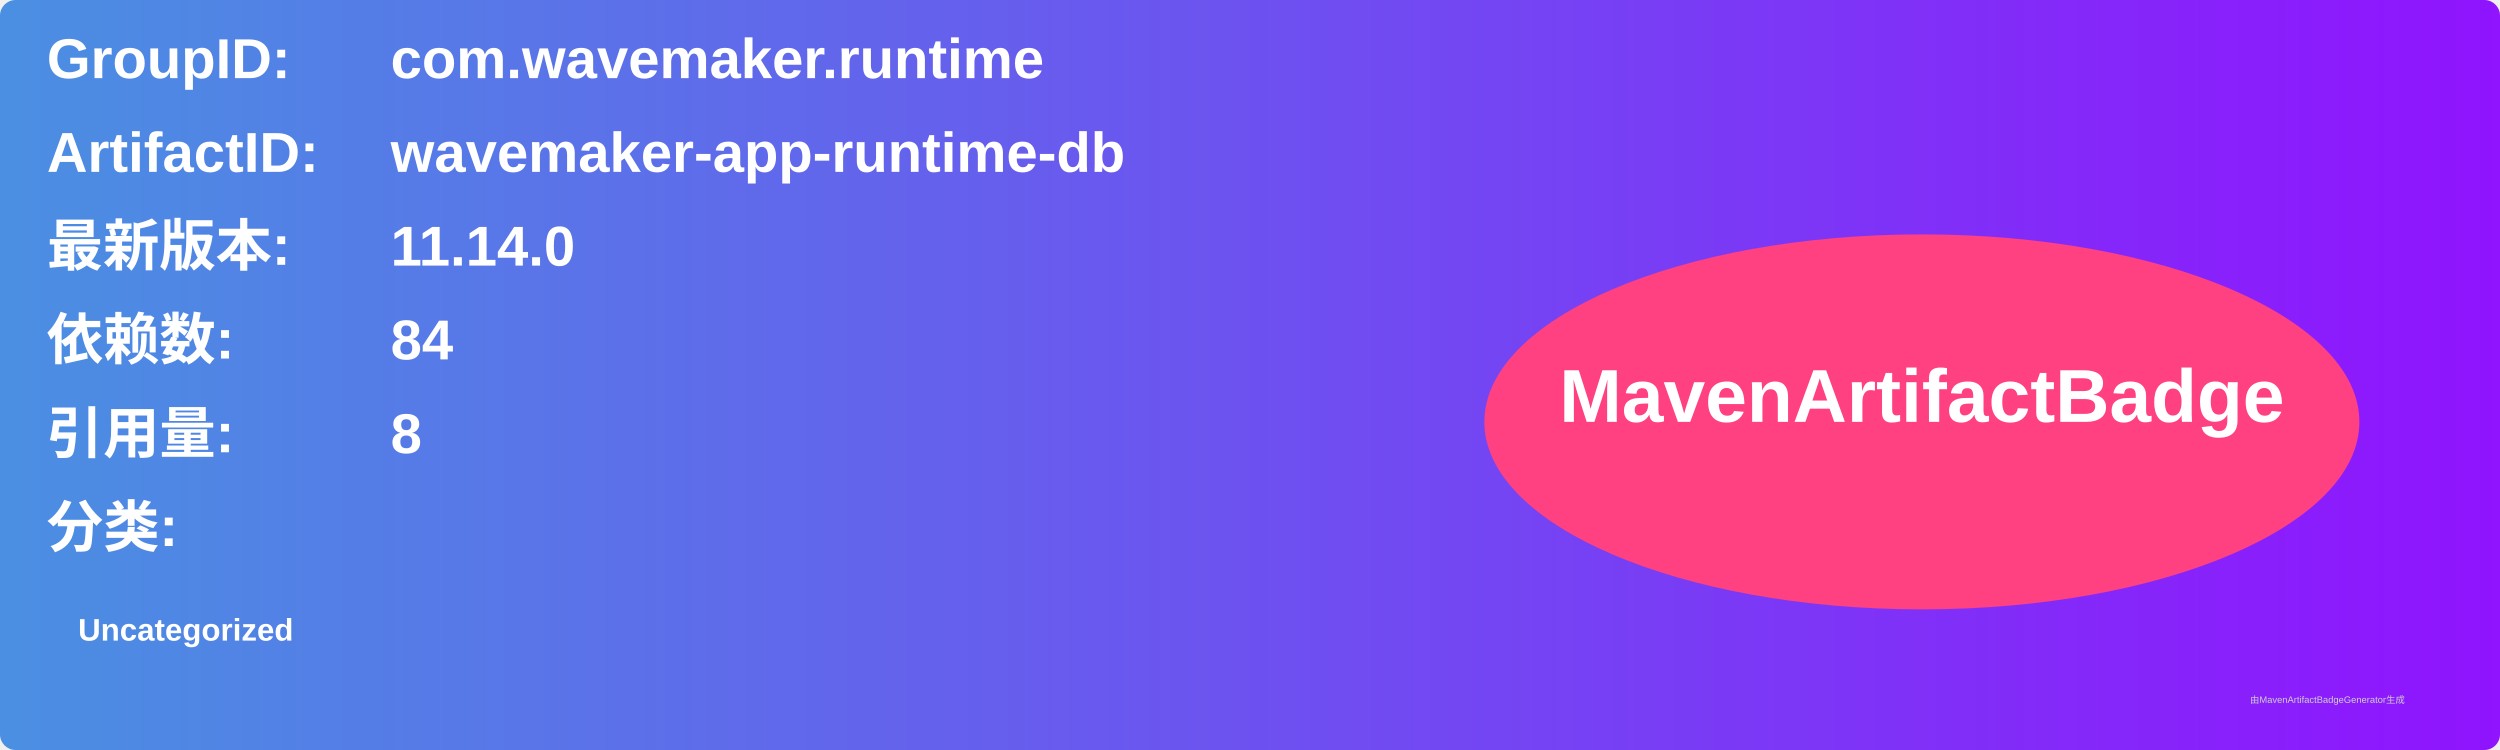
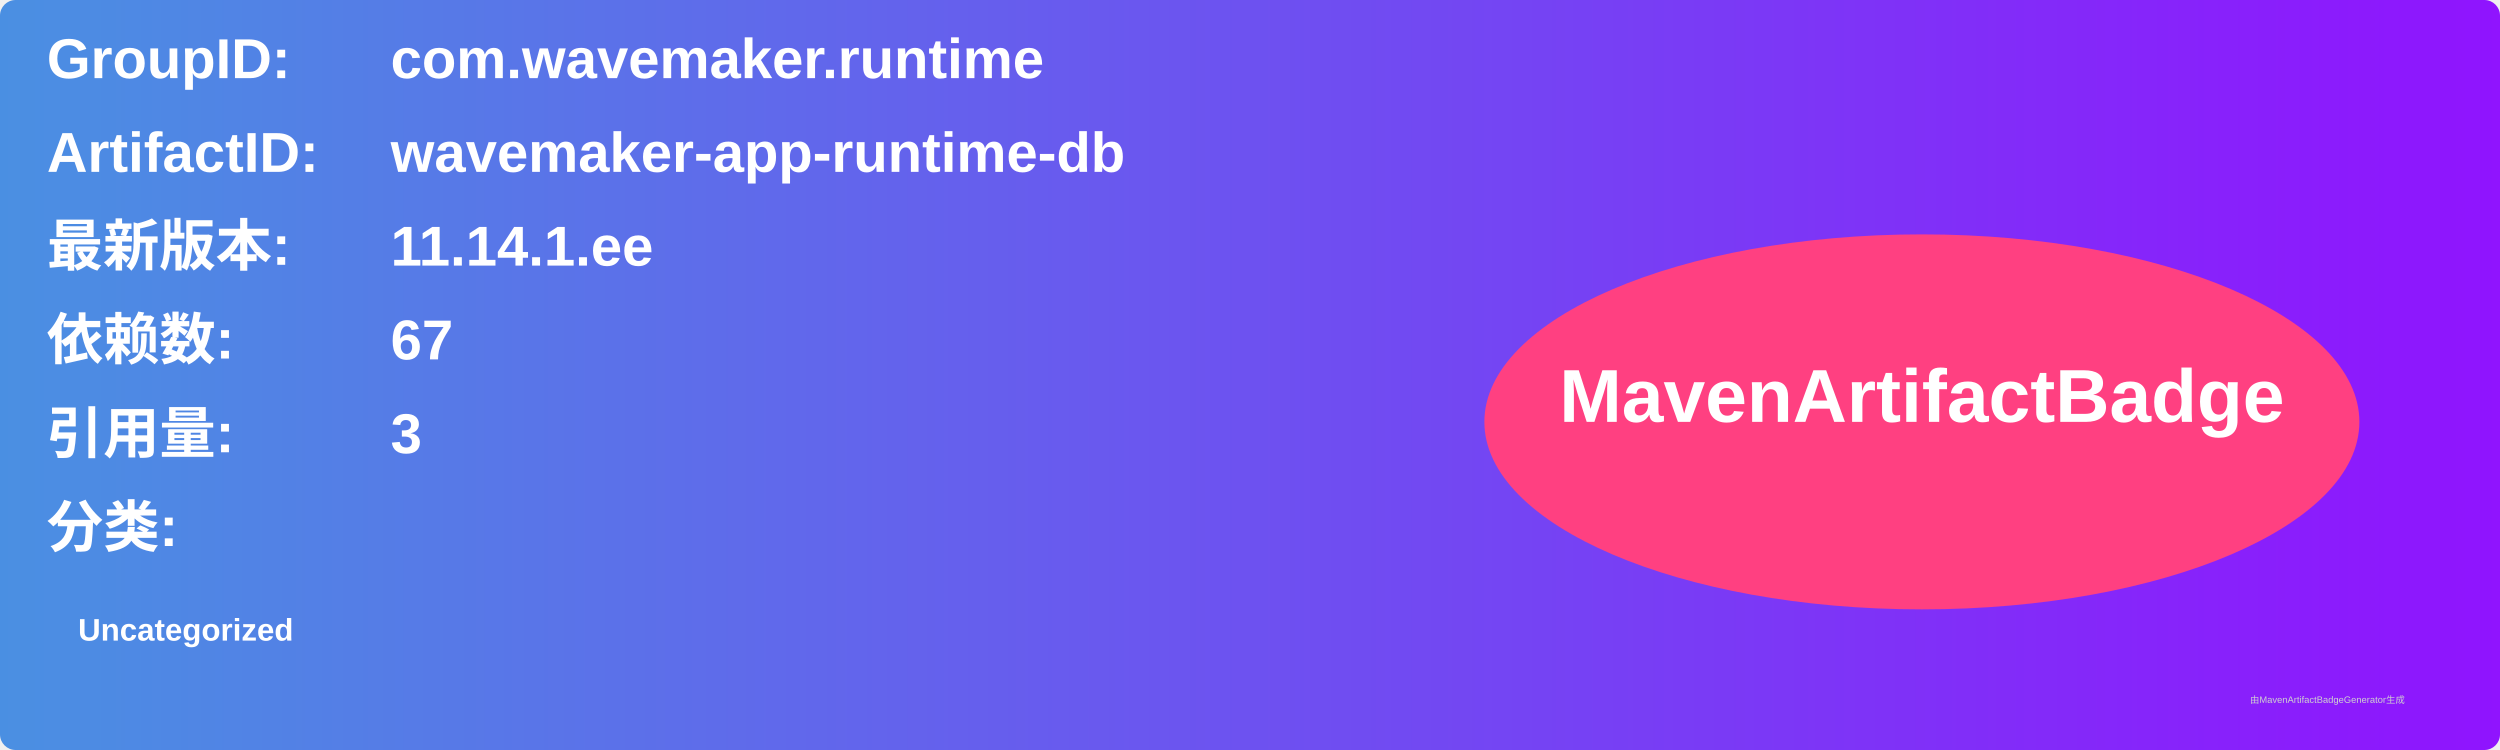
<svg xmlns="http://www.w3.org/2000/svg" width="800" height="240" viewBox="0 0 800 240">
  <linearGradient id="grad" x1="0%" y1="0%" x2="100%" y2="0%">
    <stop offset="0%" stop-color="#4a90e2" />
    <stop offset="100%" stop-color="#9013fe" />
  </linearGradient>
  <rect width="100%" height="100%" rx="5" ry="5" fill="url(#grad)" />
  <g transform="translate(15, 15)">
    <text x="0" y="10" font-family="Arial" font-size="18" fill="white" font-weight="bold" width="260">GroupID:</text>
    <text x="110" y="10" font-family="Arial" font-size="18" fill="white" font-weight="bold" width="460">com.wavemaker.runtime</text>
    <text x="0" y="40" font-family="Arial" font-size="18" fill="white" font-weight="bold" width="260">ArtifactID:</text>
    <text x="110" y="40" font-family="Arial" font-size="18" fill="white" font-weight="bold" width="460">wavemaker-app-runtime-db</text>
    <text x="0" y="70" font-family="Arial" font-size="18" fill="white" font-weight="bold">最新版本:</text>
    <text x="110" y="70" font-family="Arial" font-size="18" fill="white" font-weight="bold">
-       <tspan font-weight="bold">11.14.0</tspan>
+       <tspan font-weight="bold">11.14.1.ee</tspan>
    </text>
    <text x="0" y="100" font-family="Arial" font-size="18" fill="white" font-weight="bold">依赖数: </text>
    <text x="110" y="100" font-family="Arial" font-size="18" fill="white">
-       <tspan font-weight="bold">84</tspan>
+       <tspan font-weight="bold">67</tspan>
    </text>
    <text x="0" y="130" font-family="Arial" font-size="18" fill="white" font-weight="bold">引用量: </text>
    <text x="110" y="130" font-family="Arial" font-size="18" fill="white">
-       <tspan font-weight="bold">8</tspan>
+       <tspan font-weight="bold">3</tspan>
    </text>
    <text x="0" y="160" font-family="Arial" font-size="18" fill="white" font-weight="bold">分类:</text>
    <text x="10" y="190" font-family="Arial" font-size="10" fill="white">
      <tspan font-weight="bold">Uncategorized</tspan>
    </text>
    <ellipse cx="600" cy="120" rx="140" ry="60" fill="#ff4081" />
    <text x="600" y="120" text-anchor="middle" font-family="Arial" font-size="24" fill="white" font-weight="bold">MavenArtifactBadge</text>
  </g>
  <text x="720" y="225" font-family="Arial" font-size="3" fill="#d0d0d0">由MavenArtifactBadgeGenerator生成</text>
</svg>
